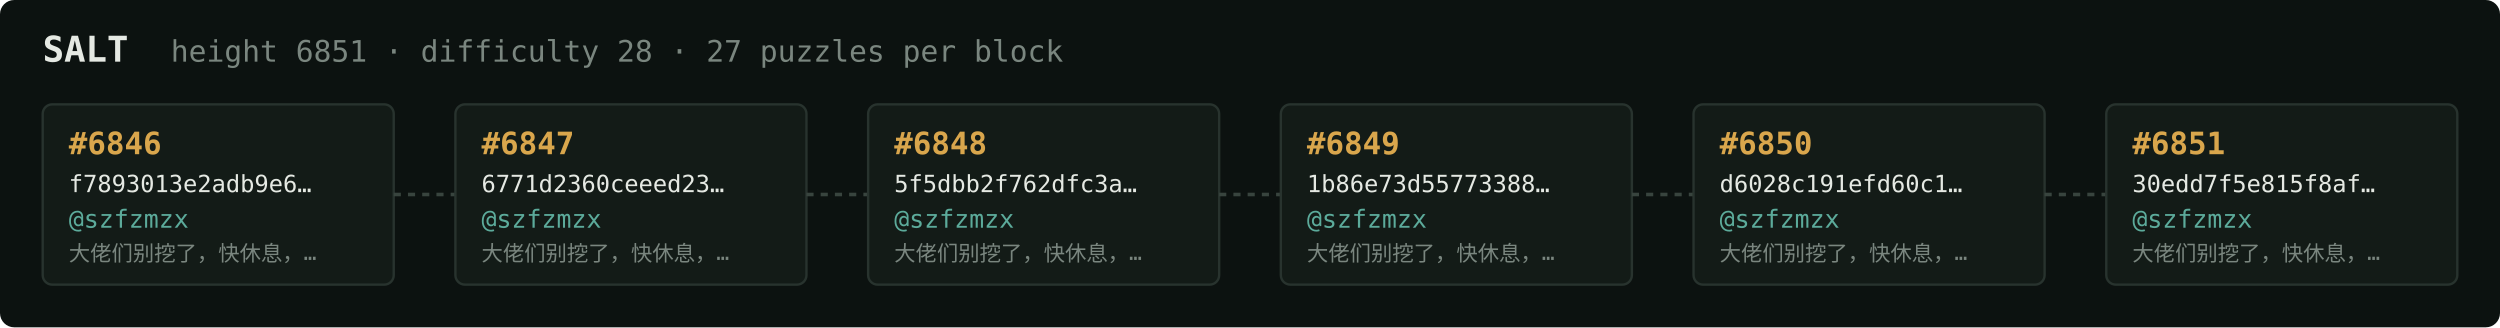
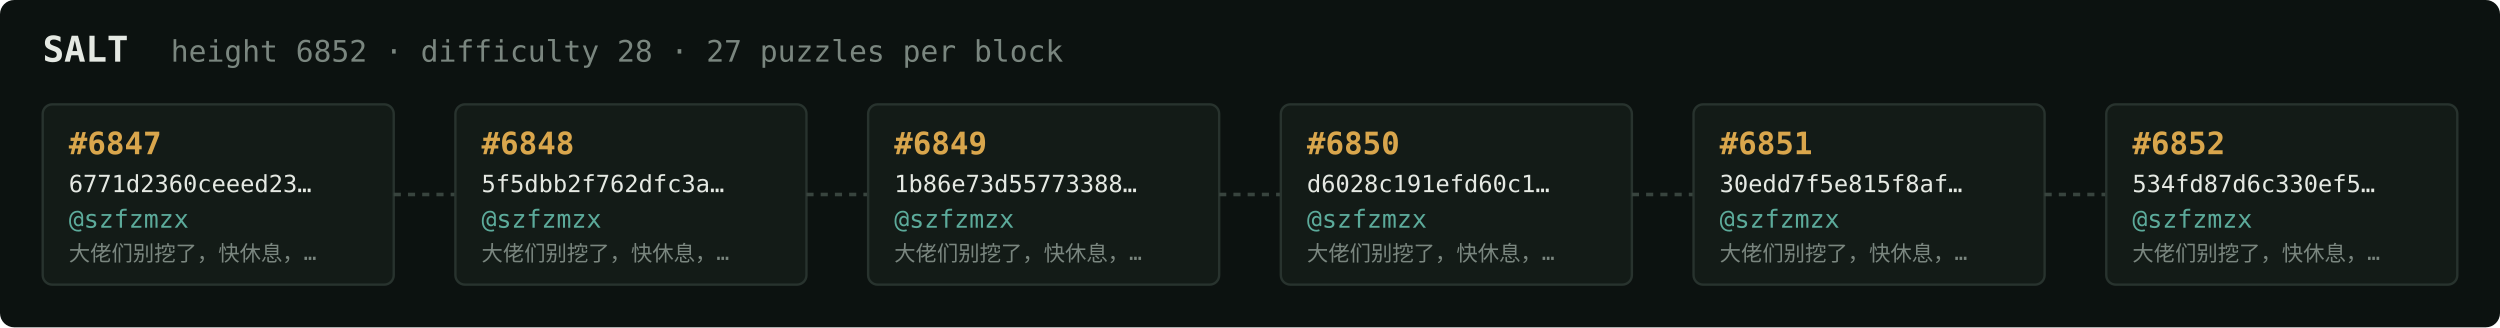
<svg xmlns="http://www.w3.org/2000/svg" width="1054" height="138" viewBox="0 0 1054 138" font-family="ui-monospace,SFMono-Regular,Menlo,monospace">
  <rect fill="#0c1210" width="1054" height="138" rx="6" />
  <text x="18" y="26" fill="#e5e9e3" font-size="15" font-weight="700">SALT</text>
-   <text x="72" y="26" fill="#7a867f" font-size="12.5">height 6851 · difficulty 28 · 27 puzzles per block</text>
+   <text x="72" y="26" fill="#7a867f" font-size="12.5">height 6852 · difficulty 28 · 27 puzzles per block</text>
  <rect x="18" y="44" width="148" height="76" rx="4" fill="#131b17" stroke="#28332e" stroke-width="1" />
-   <text x="29" y="65" fill="#d9a64c" font-size="13" font-weight="700">#6846</text>
-   <text x="29" y="81" fill="#e5e9e3" font-size="10">f7893013e2adb9e6…</text>
+   <text x="29" y="65" fill="#d9a64c" font-size="13" font-weight="700">#6847</text>
+   <text x="29" y="81" fill="#e5e9e3" font-size="10">6771d2360ceeed23…</text>
  <text x="29" y="96" fill="#5cab9b" font-size="10.5">@szfzmzx</text>
  <text x="29" y="110" fill="#7a867f" font-size="9">大佬们别挖了，快休息，…</text>
  <line x1="166" y1="82.0" x2="192" y2="82.0" stroke="#38443e" stroke-width="1.5" stroke-dasharray="3 3" />
  <rect x="192" y="44" width="148" height="76" rx="4" fill="#131b17" stroke="#28332e" stroke-width="1" />
-   <text x="203" y="65" fill="#d9a64c" font-size="13" font-weight="700">#6847</text>
-   <text x="203" y="81" fill="#e5e9e3" font-size="10">6771d2360ceeed23…</text>
+   <text x="203" y="65" fill="#d9a64c" font-size="13" font-weight="700">#6848</text>
+   <text x="203" y="81" fill="#e5e9e3" font-size="10">5f5dbb2f762dfc3a…</text>
  <text x="203" y="96" fill="#5cab9b" font-size="10.5">@szfzmzx</text>
  <text x="203" y="110" fill="#7a867f" font-size="9">大佬们别挖了，快休息，…</text>
  <line x1="340" y1="82.0" x2="366" y2="82.0" stroke="#38443e" stroke-width="1.5" stroke-dasharray="3 3" />
  <rect x="366" y="44" width="148" height="76" rx="4" fill="#131b17" stroke="#28332e" stroke-width="1" />
-   <text x="377" y="65" fill="#d9a64c" font-size="13" font-weight="700">#6848</text>
-   <text x="377" y="81" fill="#e5e9e3" font-size="10">5f5dbb2f762dfc3a…</text>
+   <text x="377" y="65" fill="#d9a64c" font-size="13" font-weight="700">#6849</text>
+   <text x="377" y="81" fill="#e5e9e3" font-size="10">1b86e73d55773388…</text>
  <text x="377" y="96" fill="#5cab9b" font-size="10.5">@szfzmzx</text>
  <text x="377" y="110" fill="#7a867f" font-size="9">大佬们别挖了，快休息，…</text>
  <line x1="514" y1="82.0" x2="540" y2="82.0" stroke="#38443e" stroke-width="1.5" stroke-dasharray="3 3" />
  <rect x="540" y="44" width="148" height="76" rx="4" fill="#131b17" stroke="#28332e" stroke-width="1" />
-   <text x="551" y="65" fill="#d9a64c" font-size="13" font-weight="700">#6849</text>
-   <text x="551" y="81" fill="#e5e9e3" font-size="10">1b86e73d55773388…</text>
+   <text x="551" y="65" fill="#d9a64c" font-size="13" font-weight="700">#6850</text>
+   <text x="551" y="81" fill="#e5e9e3" font-size="10">d6028c191efd60c1…</text>
  <text x="551" y="96" fill="#5cab9b" font-size="10.5">@szfzmzx</text>
  <text x="551" y="110" fill="#7a867f" font-size="9">大佬们别挖了，快休息，…</text>
  <line x1="688" y1="82.0" x2="714" y2="82.0" stroke="#38443e" stroke-width="1.5" stroke-dasharray="3 3" />
  <rect x="714" y="44" width="148" height="76" rx="4" fill="#131b17" stroke="#28332e" stroke-width="1" />
-   <text x="725" y="65" fill="#d9a64c" font-size="13" font-weight="700">#6850</text>
-   <text x="725" y="81" fill="#e5e9e3" font-size="10">d6028c191efd60c1…</text>
+   <text x="725" y="65" fill="#d9a64c" font-size="13" font-weight="700">#6851</text>
+   <text x="725" y="81" fill="#e5e9e3" font-size="10">30edd7f5e815f8af…</text>
  <text x="725" y="96" fill="#5cab9b" font-size="10.5">@szfzmzx</text>
  <text x="725" y="110" fill="#7a867f" font-size="9">大佬们别挖了，快休息，…</text>
  <line x1="862" y1="82.0" x2="888" y2="82.0" stroke="#38443e" stroke-width="1.5" stroke-dasharray="3 3" />
  <rect x="888" y="44" width="148" height="76" rx="4" fill="#131b17" stroke="#28332e" stroke-width="1" />
-   <text x="899" y="65" fill="#d9a64c" font-size="13" font-weight="700">#6851</text>
-   <text x="899" y="81" fill="#e5e9e3" font-size="10">30edd7f5e815f8af…</text>
+   <text x="899" y="65" fill="#d9a64c" font-size="13" font-weight="700">#6852</text>
+   <text x="899" y="81" fill="#e5e9e3" font-size="10">534fd87d6c330ef5…</text>
  <text x="899" y="96" fill="#5cab9b" font-size="10.5">@szfzmzx</text>
  <text x="899" y="110" fill="#7a867f" font-size="9">大佬们别挖了，快休息，…</text>
</svg>
